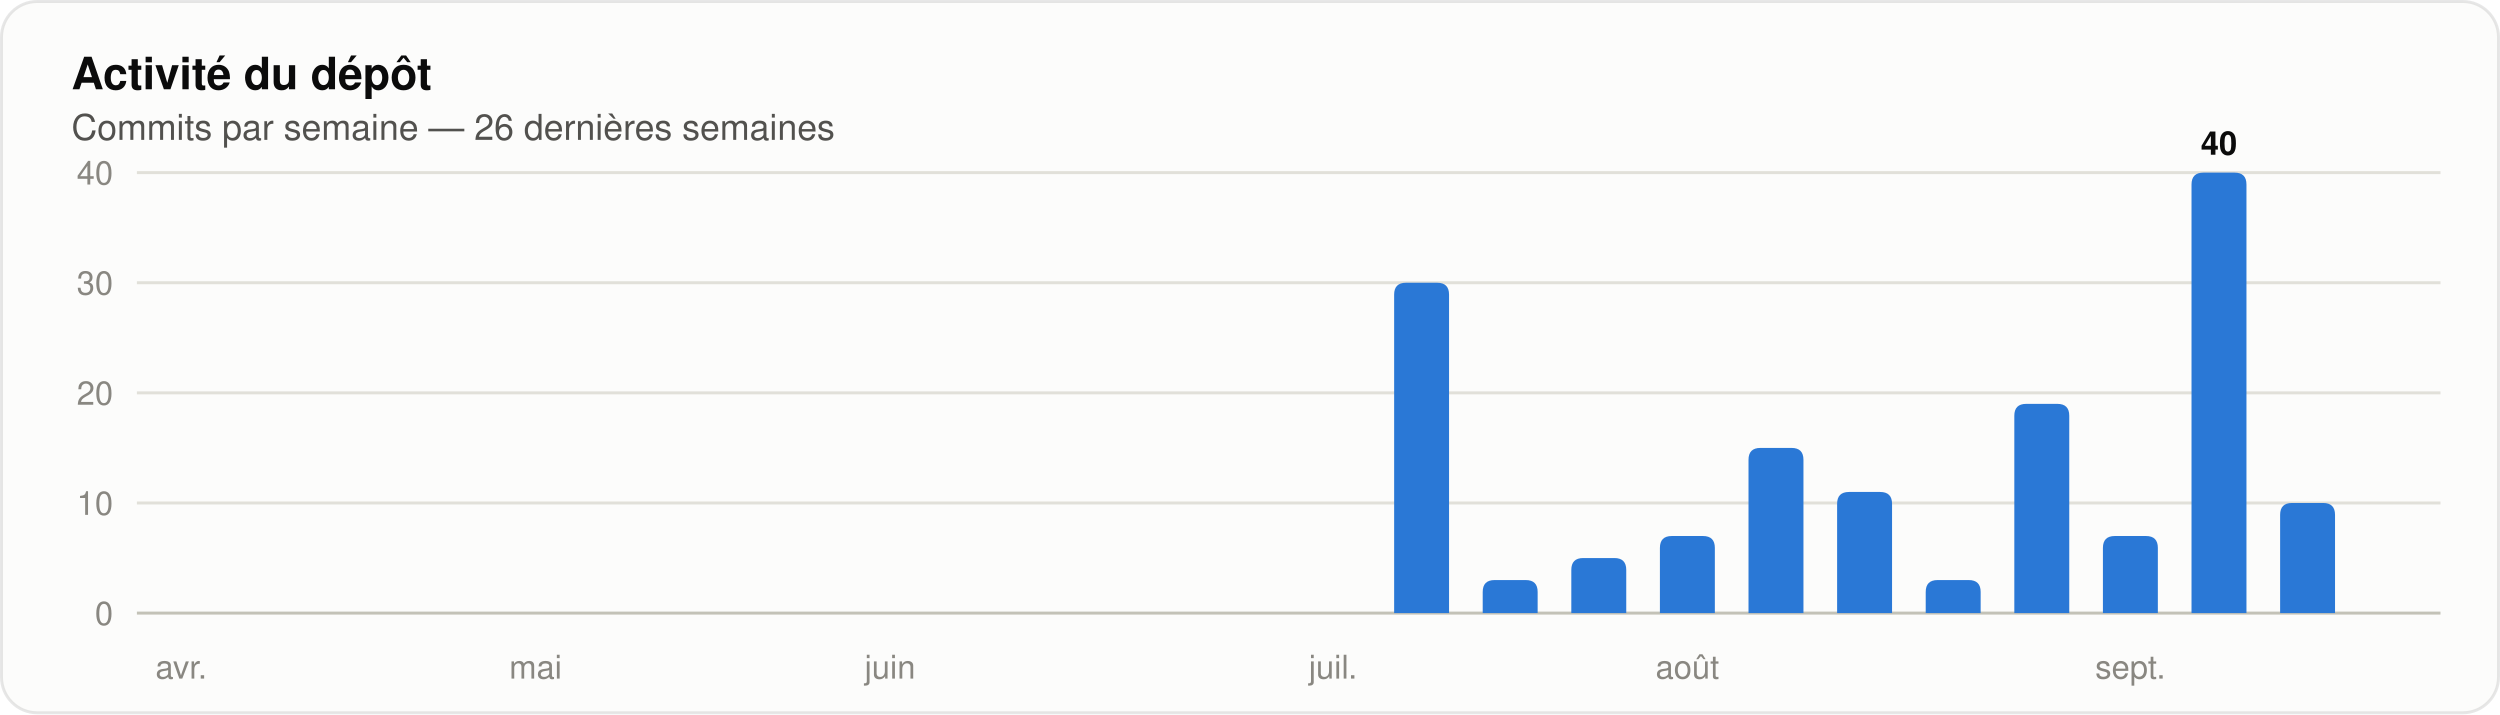
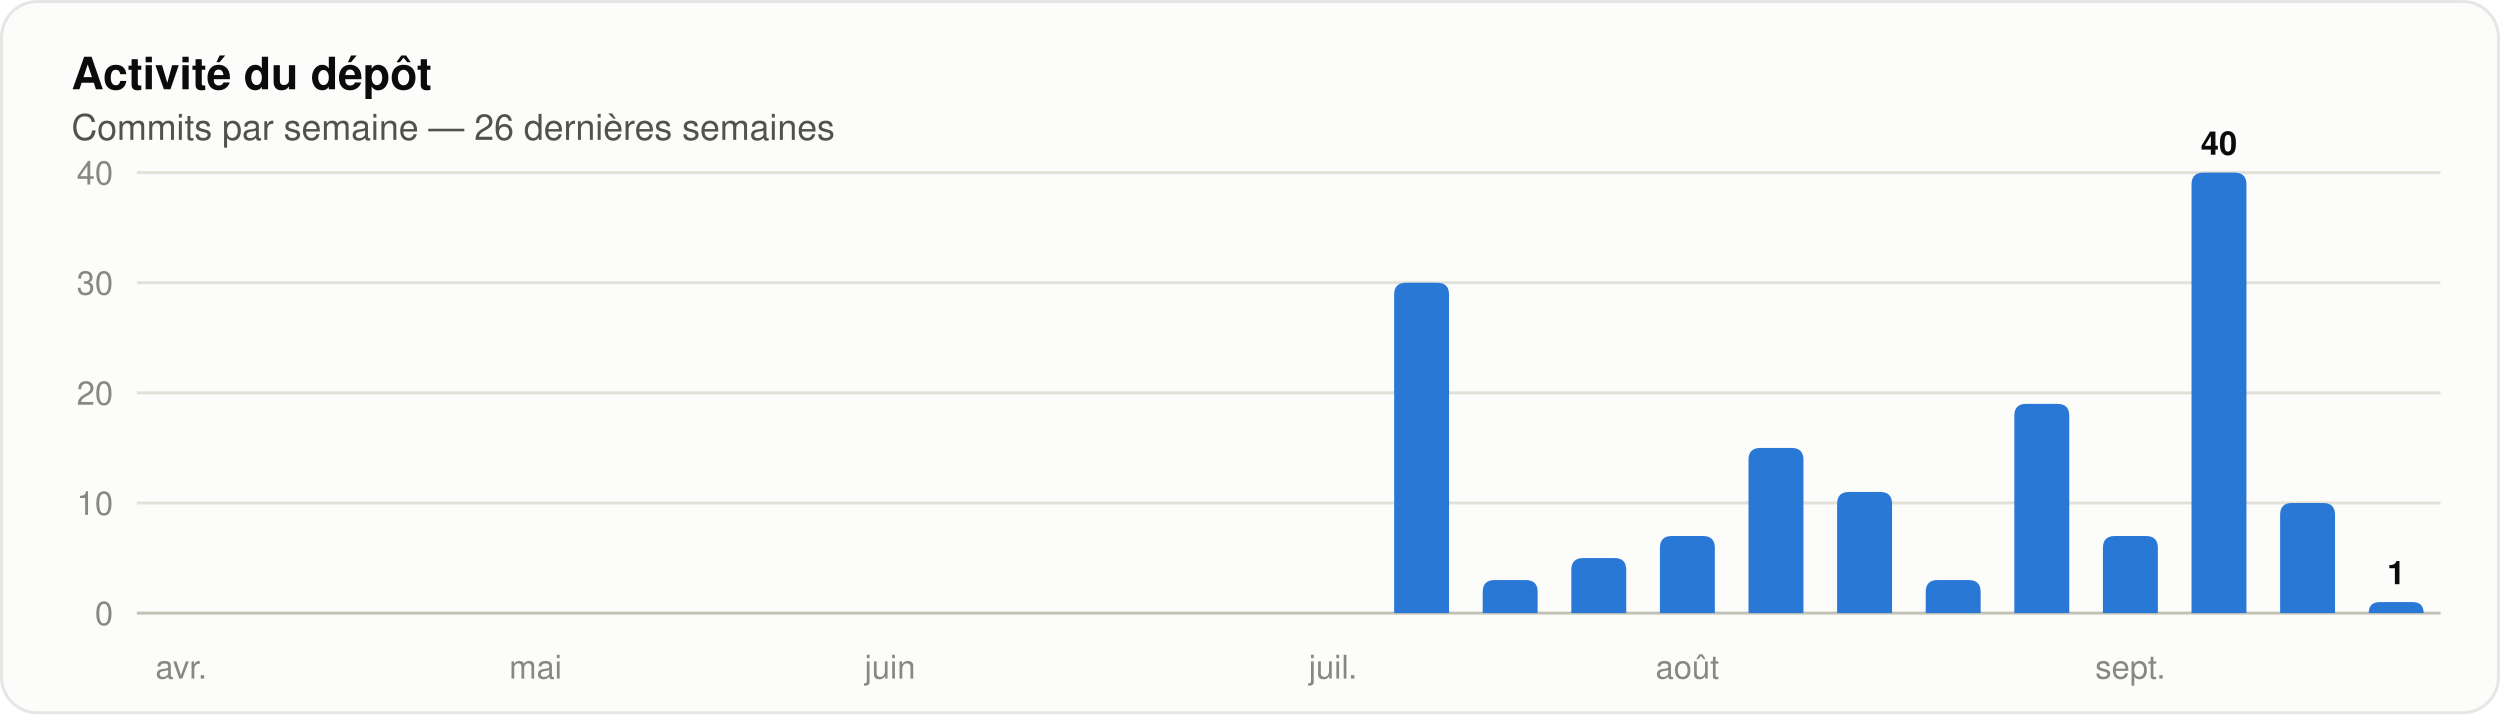
<svg xmlns="http://www.w3.org/2000/svg" width="840" height="240" viewBox="0 0 840 240" role="img" aria-label="Histogramme des commits par semaine sur les 26 dernières semaines" font-family="system-ui, 'Segoe UI', Ubuntu, Helvetica, Arial, sans-serif">
  <rect x="0.5" y="0.5" width="839" height="239" rx="12" fill="#fcfcfb" stroke="rgba(11,11,11,0.10)" />
  <text x="24" y="30" font-size="15" fill="#0b0b0b" font-weight="600">Activité du dépôt</text>
  <text x="24" y="47" font-size="12" fill="#52514e">Commits par semaine — 26 dernières semaines</text>
  <line x1="46" y1="206.0" x2="820" y2="206.0" stroke="#c3c2b7" stroke-width="1" />
  <text x="38" y="210" font-size="11" fill="#898781" text-anchor="end" font-variant-numeric="tabular-nums">0</text>
  <line x1="46" y1="169.0" x2="820" y2="169.0" stroke="#e1e0d9" stroke-width="1" />
  <text x="38" y="173" font-size="11" fill="#898781" text-anchor="end" font-variant-numeric="tabular-nums">10</text>
  <line x1="46" y1="132.0" x2="820" y2="132.0" stroke="#e1e0d9" stroke-width="1" />
  <text x="38" y="136" font-size="11" fill="#898781" text-anchor="end" font-variant-numeric="tabular-nums">20</text>
  <line x1="46" y1="95.0" x2="820" y2="95.0" stroke="#e1e0d9" stroke-width="1" />
  <text x="38" y="99" font-size="11" fill="#898781" text-anchor="end" font-variant-numeric="tabular-nums">30</text>
  <line x1="46" y1="58.0" x2="820" y2="58.0" stroke="#e1e0d9" stroke-width="1" />
  <text x="38" y="62" font-size="11" fill="#898781" text-anchor="end" font-variant-numeric="tabular-nums">40</text>
  <text x="60.885" y="228" font-size="11" fill="#898781" text-anchor="middle">avr.</text>
  <text x="179.962" y="228" font-size="11" fill="#898781" text-anchor="middle">mai</text>
  <text x="299.038" y="228" font-size="11" fill="#898781" text-anchor="middle">juin</text>
  <text x="447.885" y="228" font-size="11" fill="#898781" text-anchor="middle">juil.</text>
  <path d="M 468.43 206.00 V 99.00 Q 468.43 95.00 472.43 95.00 H 482.88 Q 486.88 95.00 486.88 99.00 V 206.00 Z" fill="#2a78d6" />
  <path d="M 498.19 206.00 V 198.90 Q 498.19 194.90 502.19 194.90 H 512.65 Q 516.65 194.90 516.65 198.90 V 206.00 Z" fill="#2a78d6" />
  <path d="M 527.96 206.00 V 191.50 Q 527.96 187.50 531.96 187.50 H 542.42 Q 546.42 187.50 546.42 191.50 V 206.00 Z" fill="#2a78d6" />
  <path d="M 557.73 206.00 V 184.10 Q 557.73 180.10 561.73 180.10 H 572.19 Q 576.19 180.10 576.19 184.10 V 206.00 Z" fill="#2a78d6" />
  <text x="566.962" y="228" font-size="11" fill="#898781" text-anchor="middle">août</text>
  <path d="M 587.50 206.00 V 154.50 Q 587.50 150.50 591.50 150.50 H 601.96 Q 605.96 150.50 605.96 154.50 V 206.00 Z" fill="#2a78d6" />
  <path d="M 617.27 206.00 V 169.30 Q 617.27 165.30 621.27 165.30 H 631.73 Q 635.73 165.30 635.73 169.30 V 206.00 Z" fill="#2a78d6" />
  <path d="M 647.04 206.00 V 198.90 Q 647.04 194.90 651.04 194.90 H 661.50 Q 665.50 194.90 665.50 198.90 V 206.00 Z" fill="#2a78d6" />
  <path d="M 676.81 206.00 V 139.70 Q 676.81 135.70 680.81 135.70 H 691.27 Q 695.27 135.70 695.27 139.70 V 206.00 Z" fill="#2a78d6" />
  <path d="M 706.58 206.00 V 184.10 Q 706.58 180.10 710.58 180.10 H 721.04 Q 725.04 180.10 725.04 184.10 V 206.00 Z" fill="#2a78d6" />
  <text x="715.808" y="228" font-size="11" fill="#898781" text-anchor="middle">sept.</text>
  <path d="M 736.35 206.00 V 62.00 Q 736.35 58.00 740.35 58.00 H 750.81 Q 754.81 58.00 754.81 62.00 V 206.00 Z" fill="#2a78d6" />
  <text x="745.577" y="52" font-size="11" fill="#0b0b0b" font-weight="600" text-anchor="middle">40</text>
  <path d="M 766.12 206.00 V 173.00 Q 766.12 169.00 770.12 169.00 H 780.57 Q 784.57 169.00 784.57 173.00 V 206.00 Z" fill="#2a78d6" />
+   <path d="M 795.89 206.00 V 206.00 Q 795.89 202.30 799.59 202.30 H 810.64 Q 814.34 202.30 814.34 206.00 V 206.00 Z" fill="#2a78d6" />
+   <text x="805.115" y="196.3" font-size="11" fill="#0b0b0b" font-weight="600" text-anchor="middle">1</text>
</svg>
